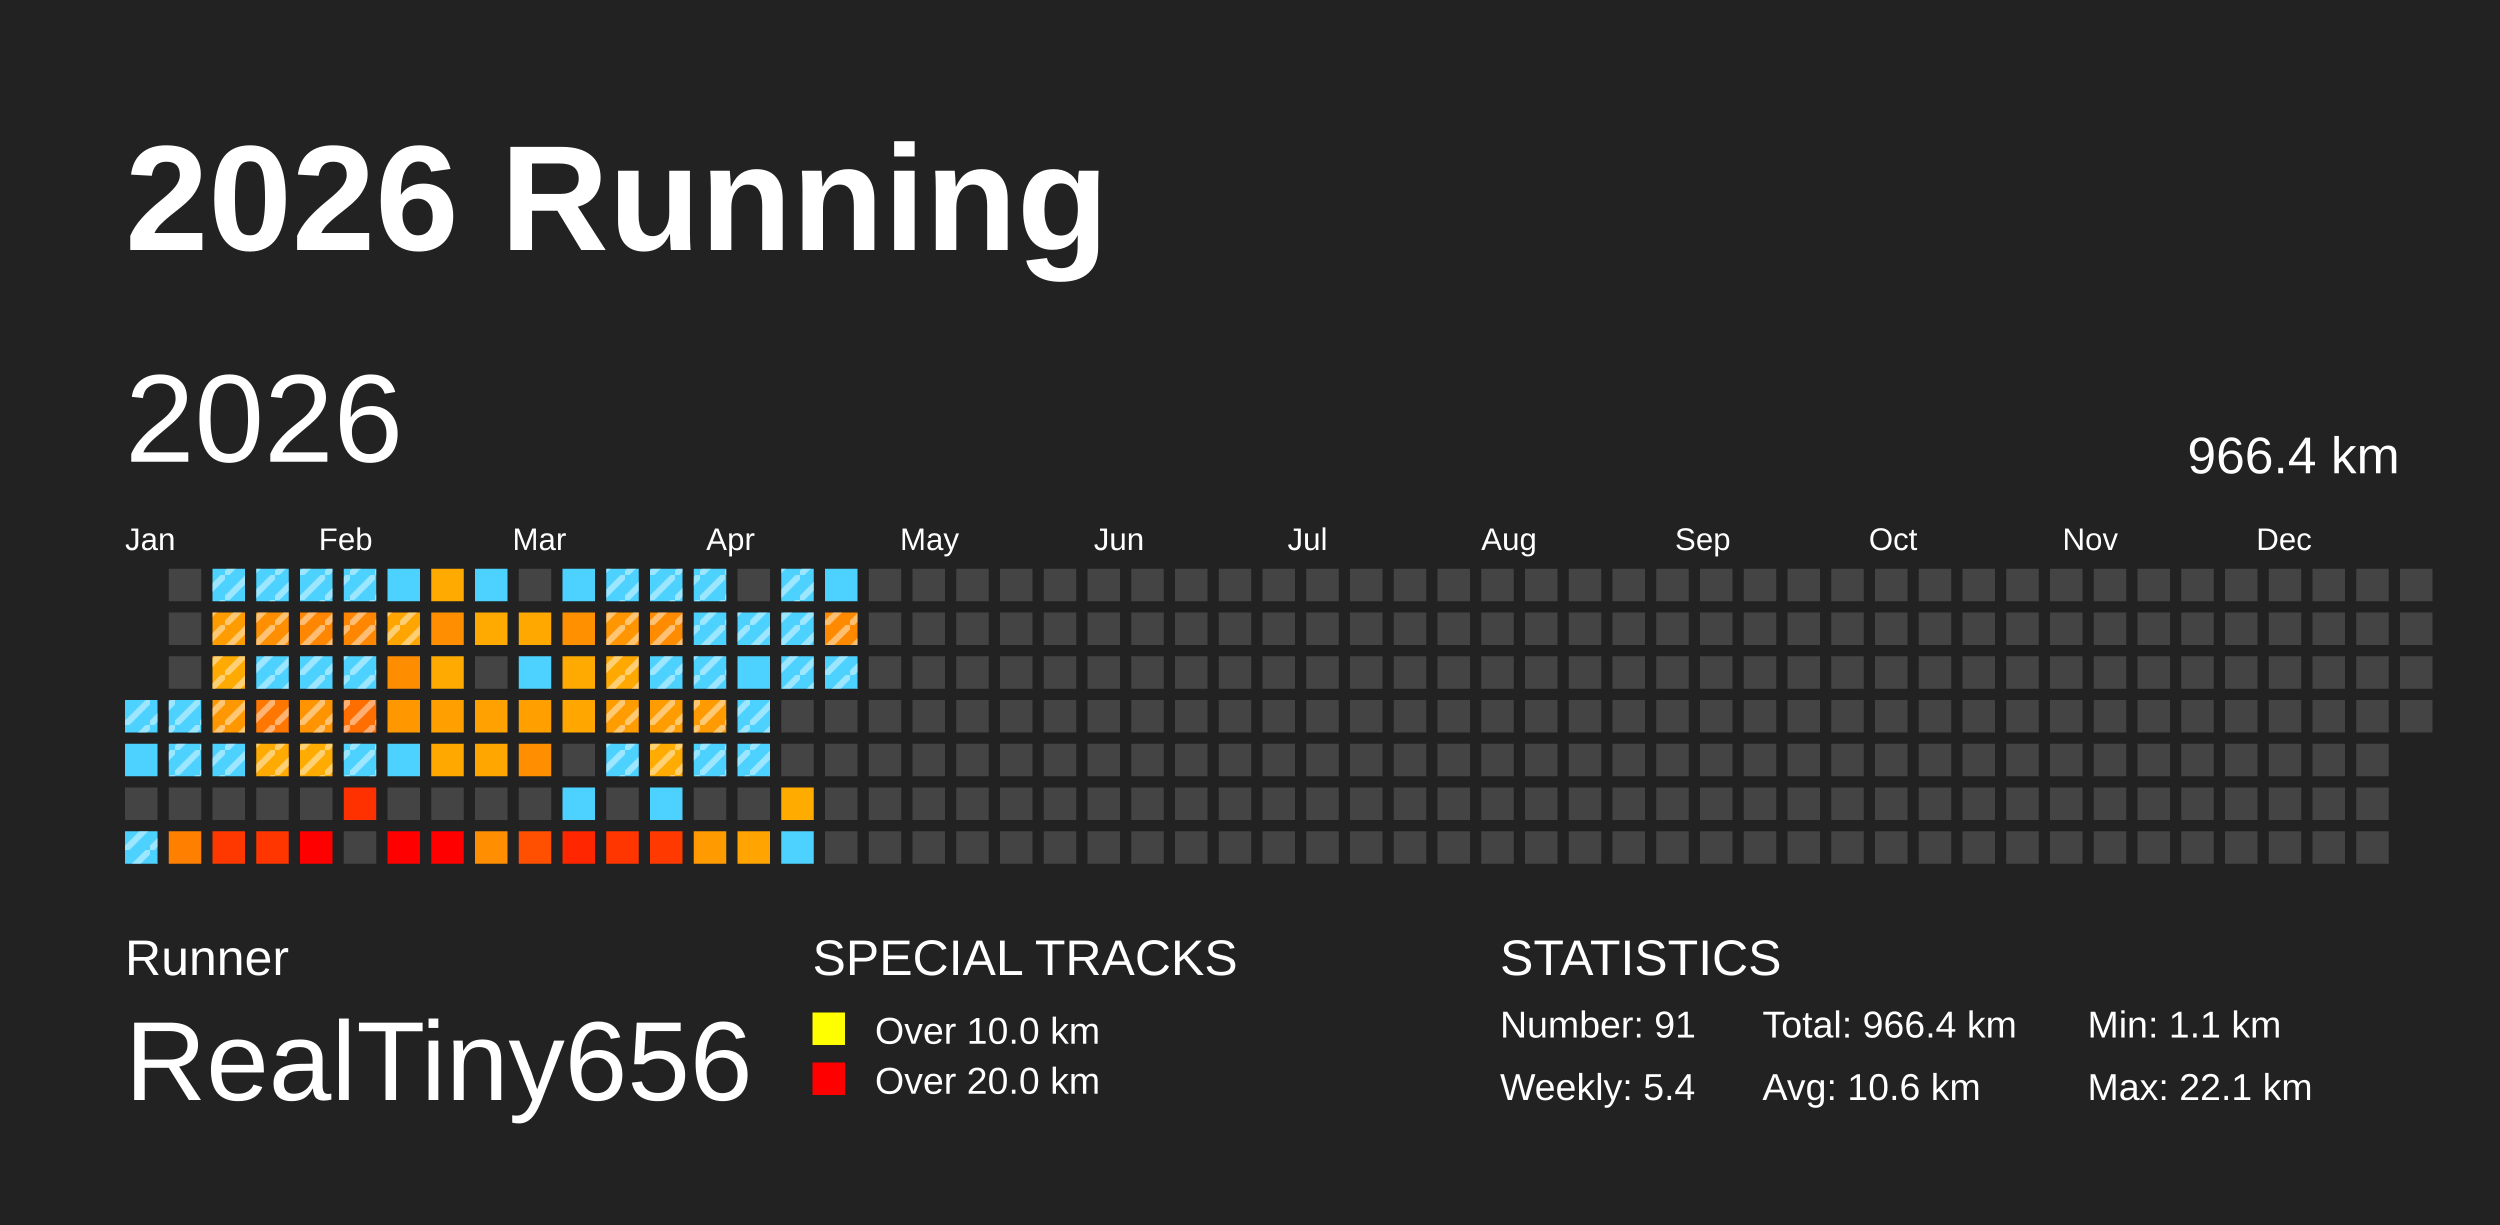
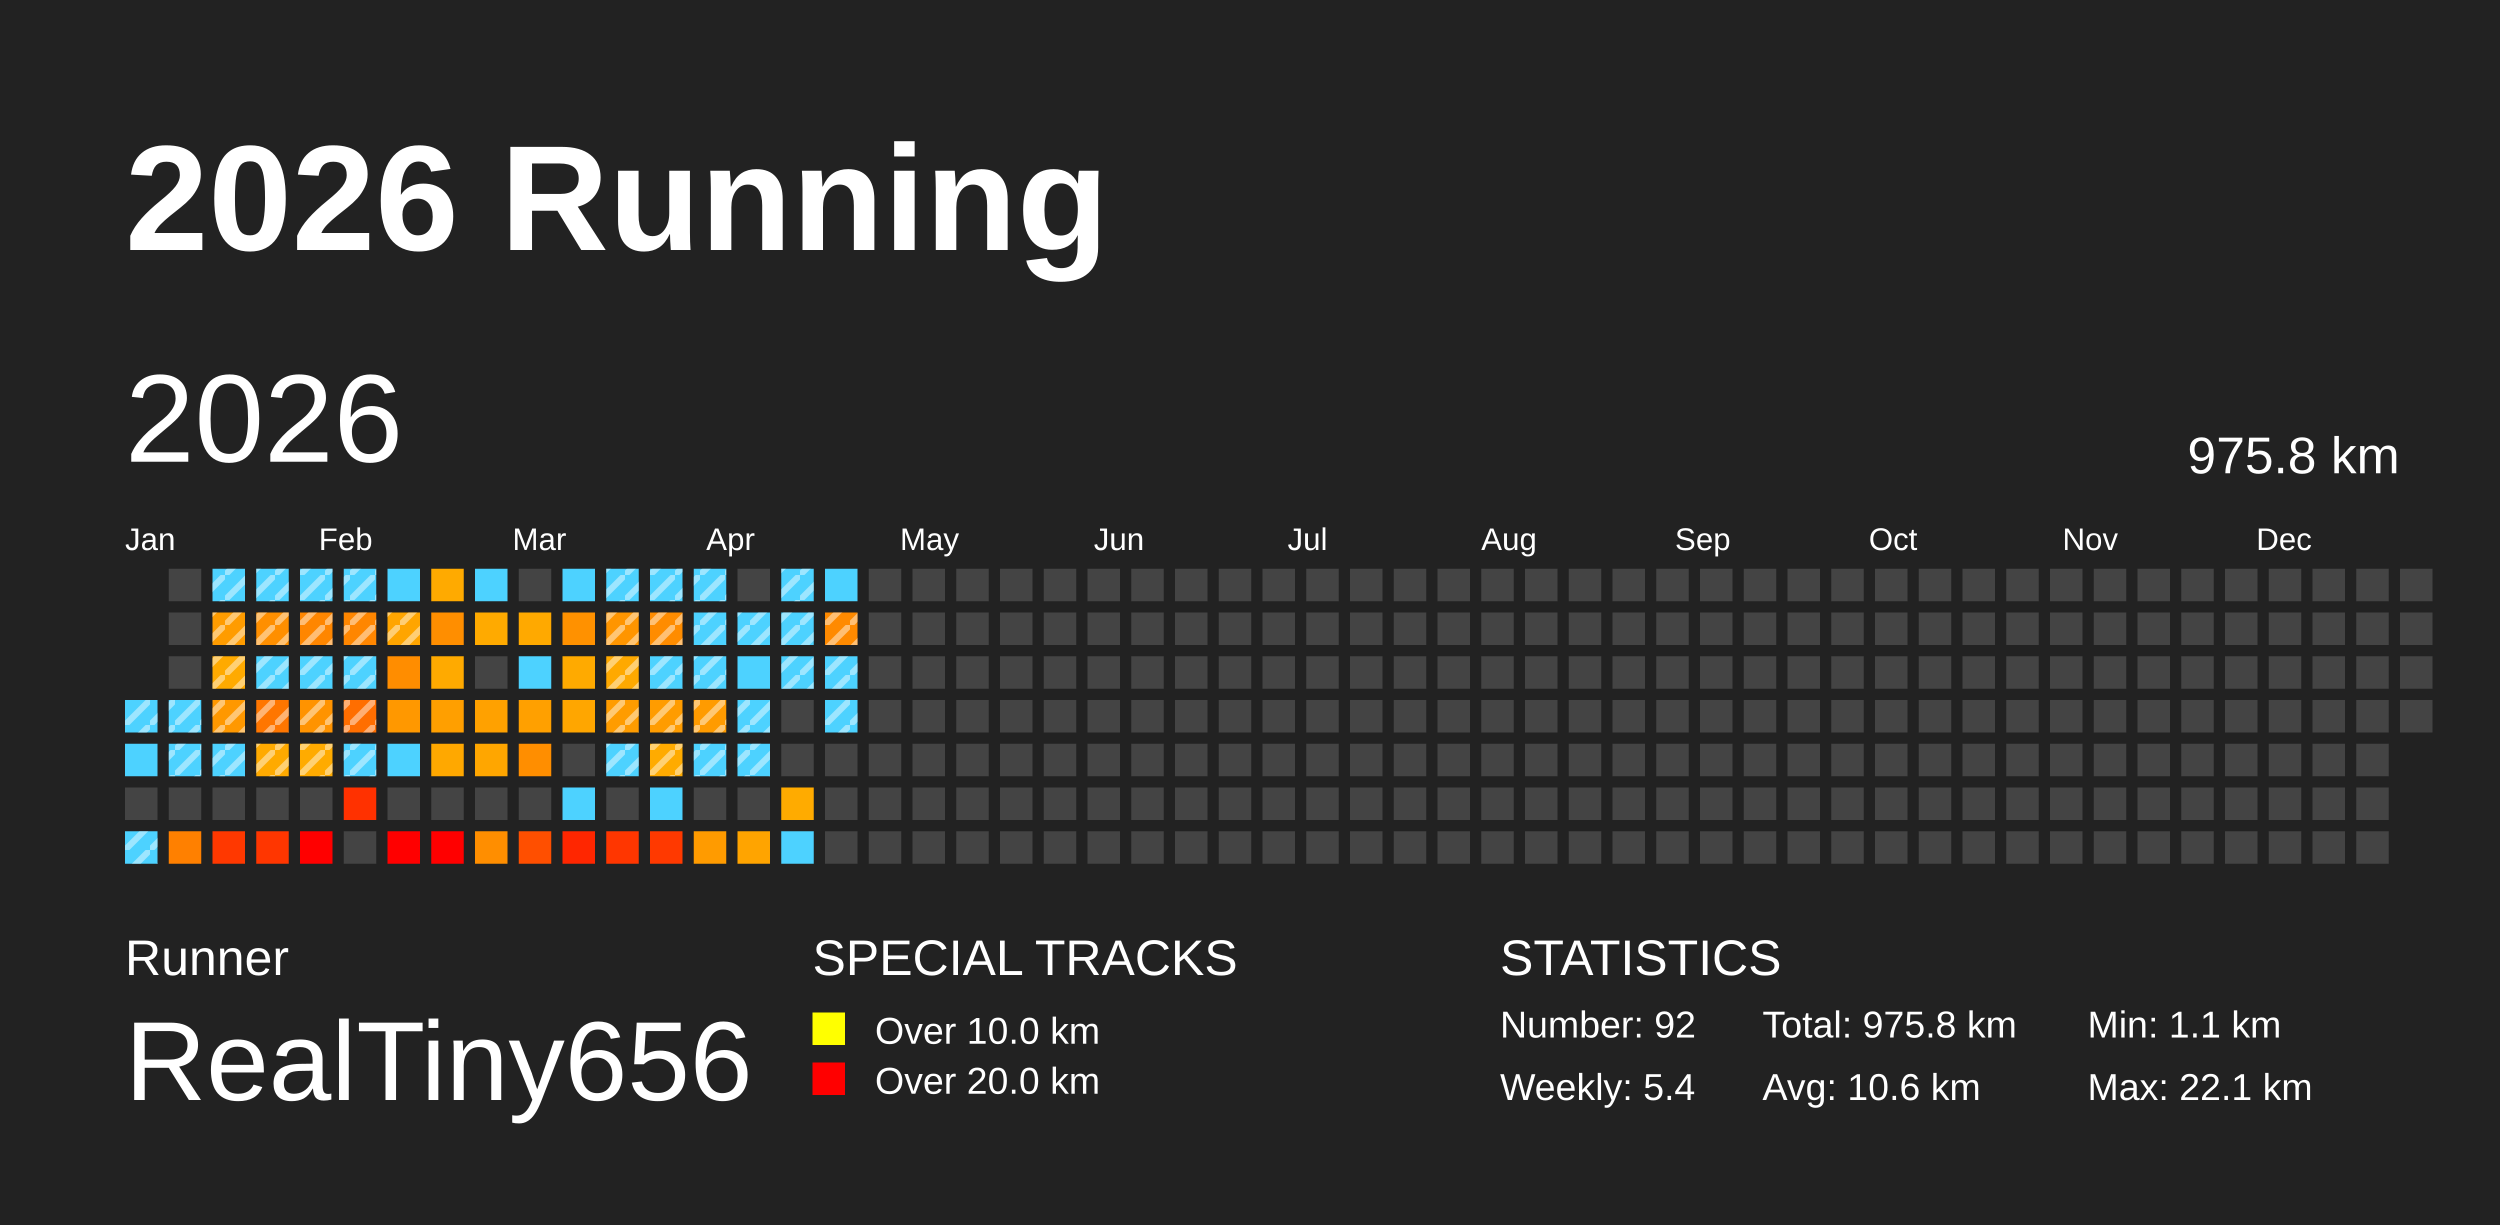
<svg xmlns="http://www.w3.org/2000/svg" baseProfile="full" height="98mm" version="1.1" viewBox="0,0,200,98" width="200mm">
  <defs>
    <pattern height="2" id="indoor-stripe" patternUnits="userSpaceOnUse" width="2">
      <line stroke="white" stroke-opacity="0.45" stroke-width="0.5" x1="0" x2="2" y1="2" y2="0" />
    </pattern>
  </defs>
  <rect fill="#222222" height="98" width="200" x="0" y="0" />
  <text fill="#FFFFFF" style="font-size:12px; font-family:Arial; font-weight:bold;" x="10" y="20">2026 Running</text>
  <text fill="#FFFFFF" style="font-size:4px; font-family:Arial" x="10" y="78">Runner</text>
  <text fill="#FFFFFF" style="font-size:9px; font-family:Arial" x="10" y="88">RealTiny656</text>
  <text fill="#FFFFFF" style="font-size:4px; font-family:Arial" x="65" y="78">SPECIAL TRACKS</text>
  <rect fill="yellow" height="2.6" width="2.6" x="65" y="81" />
  <text fill="#FFFFFF" style="font-size:3px; font-family:Arial" x="70" y="83.5">Over 10.0 km</text>
  <rect fill="red" height="2.6" width="2.6" x="65" y="85" />
  <text fill="#FFFFFF" style="font-size:3px; font-family:Arial" x="70" y="87.5">Over 20.0 km</text>
  <text fill="#FFFFFF" style="font-size:4px; font-family:Arial" x="120" y="78">STATISTICS</text>
-   <text fill="#FFFFFF" style="font-size:3px; font-family:Arial" x="120" y="83">Number: 91</text>
+   <text fill="#FFFFFF" style="font-size:3px; font-family:Arial" x="120" y="83">Number: 92</text>
  <text fill="#FFFFFF" style="font-size:3px; font-family:Arial" x="120" y="88">Weekly: 5.4</text>
-   <text fill="#FFFFFF" style="font-size:3px; font-family:Arial" x="141" y="83">Total: 966.4 km</text>
+   <text fill="#FFFFFF" style="font-size:3px; font-family:Arial" x="141" y="83">Total: 975.8 km</text>
  <text fill="#FFFFFF" style="font-size:3px; font-family:Arial" x="141" y="88">Avg: 10.6 km</text>
  <text fill="#FFFFFF" style="font-size:3px; font-family:Arial" x="167" y="83">Min: 1.1 km</text>
  <text fill="#FFFFFF" style="font-size:3px; font-family:Arial" x="167" y="88">Max: 22.1 km</text>
  <text dominant-baseline="hanging" fill="#FFFFFF" style="font-size:10.0px; font-family:Arial;" x="10" y="30">2026</text>
-   <text dominant-baseline="hanging" fill="#FFFFFF" style="font-size:4.125px; font-family:Arial;" x="175" y="35">966.4 km</text>
+   <text dominant-baseline="hanging" fill="#FFFFFF" style="font-size:4.125px; font-family:Arial;" x="175" y="35">975.8 km</text>
  <text fill="#FFFFFF" style="font-size:2.5px; font-family:Arial" x="10.0" y="44">Jan</text>
  <text fill="#FFFFFF" style="font-size:2.5px; font-family:Arial" x="25.5" y="44">Feb</text>
  <text fill="#FFFFFF" style="font-size:2.5px; font-family:Arial" x="41.0" y="44">Mar</text>
  <text fill="#FFFFFF" style="font-size:2.5px; font-family:Arial" x="56.5" y="44">Apr</text>
  <text fill="#FFFFFF" style="font-size:2.5px; font-family:Arial" x="72.0" y="44">May</text>
  <text fill="#FFFFFF" style="font-size:2.5px; font-family:Arial" x="87.5" y="44">Jun</text>
  <text fill="#FFFFFF" style="font-size:2.5px; font-family:Arial" x="103.0" y="44">Jul</text>
  <text fill="#FFFFFF" style="font-size:2.5px; font-family:Arial" x="118.5" y="44">Aug</text>
  <text fill="#FFFFFF" style="font-size:2.5px; font-family:Arial" x="134.0" y="44">Sep</text>
  <text fill="#FFFFFF" style="font-size:2.5px; font-family:Arial" x="149.5" y="44">Oct</text>
  <text fill="#FFFFFF" style="font-size:2.5px; font-family:Arial" x="165.0" y="44">Nov</text>
  <text fill="#FFFFFF" style="font-size:2.5px; font-family:Arial" x="180.5" y="44">Dec</text>
  <rect fill="#4dd2ff" height="2.6" width="2.6" x="10.0" y="56.0" />
  <rect fill="url(#indoor-stripe)" height="2.6" width="2.6" x="10.0" y="56.0" />
  <rect fill="#4dd2ff" height="2.6" width="2.6" x="10.0" y="59.5" />
  <rect fill="#444444" height="2.6" width="2.6" x="10.0" y="63.0" />
  <rect fill="#4dd2ff" height="2.6" width="2.6" x="10.0" y="66.5" />
  <rect fill="url(#indoor-stripe)" height="2.6" width="2.6" x="10.0" y="66.5" />
  <rect fill="#444444" height="2.6" width="2.6" x="13.5" y="45.5" />
  <rect fill="#444444" height="2.6" width="2.6" x="13.5" y="49.0" />
  <rect fill="#444444" height="2.6" width="2.6" x="13.5" y="52.5" />
  <rect fill="#4dd2ff" height="2.6" width="2.6" x="13.5" y="56.0" />
  <rect fill="url(#indoor-stripe)" height="2.6" width="2.6" x="13.5" y="56.0" />
  <rect fill="#4dd2ff" height="2.6" width="2.6" x="13.5" y="59.5" />
  <rect fill="url(#indoor-stripe)" height="2.6" width="2.6" x="13.5" y="59.5" />
  <rect fill="#444444" height="2.6" width="2.6" x="13.5" y="63.0" />
  <rect fill="#ff8000" height="2.6" width="2.6" x="13.5" y="66.5" />
  <rect fill="#4dd2ff" height="2.6" width="2.6" x="17.0" y="45.5" />
  <rect fill="url(#indoor-stripe)" height="2.6" width="2.6" x="17.0" y="45.5" />
  <rect fill="#ff9c00" height="2.6" width="2.6" x="17.0" y="49.0" />
  <rect fill="url(#indoor-stripe)" height="2.6" width="2.6" x="17.0" y="49.0" />
  <rect fill="#ffaa00" height="2.6" width="2.6" x="17.0" y="52.5" />
  <rect fill="url(#indoor-stripe)" height="2.6" width="2.6" x="17.0" y="52.5" />
  <rect fill="#ff9800" height="2.6" width="2.6" x="17.0" y="56.0" />
  <rect fill="url(#indoor-stripe)" height="2.6" width="2.6" x="17.0" y="56.0" />
  <rect fill="#4dd2ff" height="2.6" width="2.6" x="17.0" y="59.5" />
  <rect fill="url(#indoor-stripe)" height="2.6" width="2.6" x="17.0" y="59.5" />
  <rect fill="#444444" height="2.6" width="2.6" x="17.0" y="63.0" />
  <rect fill="#ff3800" height="2.6" width="2.6" x="17.0" y="66.5" />
  <rect fill="#4dd2ff" height="2.6" width="2.6" x="20.5" y="45.5" />
  <rect fill="url(#indoor-stripe)" height="2.6" width="2.6" x="20.5" y="45.5" />
  <rect fill="#ff8f00" height="2.6" width="2.6" x="20.5" y="49.0" />
  <rect fill="url(#indoor-stripe)" height="2.6" width="2.6" x="20.5" y="49.0" />
  <rect fill="#4dd2ff" height="2.6" width="2.6" x="20.5" y="52.5" />
  <rect fill="url(#indoor-stripe)" height="2.6" width="2.6" x="20.5" y="52.5" />
  <rect fill="#ff7600" height="2.6" width="2.6" x="20.5" y="56.0" />
  <rect fill="url(#indoor-stripe)" height="2.6" width="2.6" x="20.5" y="56.0" />
  <rect fill="#ffaa00" height="2.6" width="2.6" x="20.5" y="59.5" />
  <rect fill="url(#indoor-stripe)" height="2.6" width="2.6" x="20.5" y="59.5" />
  <rect fill="#444444" height="2.6" width="2.6" x="20.5" y="63.0" />
  <rect fill="#ff3600" height="2.6" width="2.6" x="20.5" y="66.5" />
  <rect fill="#4dd2ff" height="2.6" width="2.6" x="24.0" y="45.5" />
  <rect fill="url(#indoor-stripe)" height="2.6" width="2.6" x="24.0" y="45.5" />
  <rect fill="#ff8600" height="2.6" width="2.6" x="24.0" y="49.0" />
  <rect fill="url(#indoor-stripe)" height="2.6" width="2.6" x="24.0" y="49.0" />
  <rect fill="#4dd2ff" height="2.6" width="2.6" x="24.0" y="52.5" />
  <rect fill="url(#indoor-stripe)" height="2.6" width="2.6" x="24.0" y="52.5" />
  <rect fill="#ff9300" height="2.6" width="2.6" x="24.0" y="56.0" />
  <rect fill="url(#indoor-stripe)" height="2.6" width="2.6" x="24.0" y="56.0" />
  <rect fill="#ffab00" height="2.6" width="2.6" x="24.0" y="59.5" />
  <rect fill="url(#indoor-stripe)" height="2.6" width="2.6" x="24.0" y="59.5" />
  <rect fill="#444444" height="2.6" width="2.6" x="24.0" y="63.0" />
  <rect fill="red" height="2.6" width="2.6" x="24.0" y="66.5" />
  <rect fill="#4dd2ff" height="2.6" width="2.6" x="27.5" y="45.5" />
  <rect fill="url(#indoor-stripe)" height="2.6" width="2.6" x="27.5" y="45.5" />
  <rect fill="#ff8600" height="2.6" width="2.6" x="27.5" y="49.0" />
  <rect fill="url(#indoor-stripe)" height="2.6" width="2.6" x="27.5" y="49.0" />
  <rect fill="#4dd2ff" height="2.6" width="2.6" x="27.5" y="52.5" />
  <rect fill="url(#indoor-stripe)" height="2.6" width="2.6" x="27.5" y="52.5" />
  <rect fill="#ff6e00" height="2.6" width="2.6" x="27.5" y="56.0" />
  <rect fill="url(#indoor-stripe)" height="2.6" width="2.6" x="27.5" y="56.0" />
  <rect fill="#4dd2ff" height="2.6" width="2.6" x="27.5" y="59.5" />
  <rect fill="url(#indoor-stripe)" height="2.6" width="2.6" x="27.5" y="59.5" />
  <rect fill="#ff3100" height="2.6" width="2.6" x="27.5" y="63.0" />
  <rect fill="#444444" height="2.6" width="2.6" x="27.5" y="66.5" />
  <rect fill="#4dd2ff" height="2.6" width="2.6" x="31.0" y="45.5" />
  <rect fill="#ffa500" height="2.6" width="2.6" x="31.0" y="49.0" />
  <rect fill="url(#indoor-stripe)" height="2.6" width="2.6" x="31.0" y="49.0" />
  <rect fill="#ff8d00" height="2.6" width="2.6" x="31.0" y="52.5" />
  <rect fill="#ff9800" height="2.6" width="2.6" x="31.0" y="56.0" />
  <rect fill="#4dd2ff" height="2.6" width="2.6" x="31.0" y="59.5" />
  <rect fill="#444444" height="2.6" width="2.6" x="31.0" y="63.0" />
  <rect fill="red" height="2.6" width="2.6" x="31.0" y="66.5" />
  <rect fill="#ffaa00" height="2.6" width="2.6" x="34.5" y="45.5" />
  <rect fill="#ff8e00" height="2.6" width="2.6" x="34.5" y="49.0" />
  <rect fill="#ffaa00" height="2.6" width="2.6" x="34.5" y="52.5" />
  <rect fill="#ff9f00" height="2.6" width="2.6" x="34.5" y="56.0" />
  <rect fill="#ffa800" height="2.6" width="2.6" x="34.5" y="59.5" />
  <rect fill="#444444" height="2.6" width="2.6" x="34.5" y="63.0" />
  <rect fill="red" height="2.6" width="2.6" x="34.5" y="66.5" />
  <rect fill="#4dd2ff" height="2.6" width="2.6" x="38.0" y="45.5" />
  <rect fill="#ffaa00" height="2.6" width="2.6" x="38.0" y="49.0" />
  <rect fill="#444444" height="2.6" width="2.6" x="38.0" y="52.5" />
  <rect fill="#ffa100" height="2.6" width="2.6" x="38.0" y="56.0" />
  <rect fill="#ffa600" height="2.6" width="2.6" x="38.0" y="59.5" />
  <rect fill="#444444" height="2.6" width="2.6" x="38.0" y="63.0" />
  <rect fill="#ff8e00" height="2.6" width="2.6" x="38.0" y="66.5" />
  <rect fill="#444444" height="2.6" width="2.6" x="41.5" y="45.5" />
  <rect fill="#ffa900" height="2.6" width="2.6" x="41.5" y="49.0" />
  <rect fill="#4dd2ff" height="2.6" width="2.6" x="41.5" y="52.5" />
  <rect fill="#ffa000" height="2.6" width="2.6" x="41.5" y="56.0" />
  <rect fill="#ff8e00" height="2.6" width="2.6" x="41.5" y="59.5" />
  <rect fill="#444444" height="2.6" width="2.6" x="41.5" y="63.0" />
  <rect fill="#ff4f00" height="2.6" width="2.6" x="41.5" y="66.5" />
  <rect fill="#4dd2ff" height="2.6" width="2.6" x="45.0" y="45.5" />
  <rect fill="#ff9100" height="2.6" width="2.6" x="45.0" y="49.0" />
  <rect fill="#ffaa00" height="2.6" width="2.6" x="45.0" y="52.5" />
  <rect fill="#ffa600" height="2.6" width="2.6" x="45.0" y="56.0" />
  <rect fill="#444444" height="2.6" width="2.6" x="45.0" y="59.5" />
  <rect fill="#4dd2ff" height="2.6" width="2.6" x="45.0" y="63.0" />
  <rect fill="#ff2600" height="2.6" width="2.6" x="45.0" y="66.5" />
  <rect fill="#4dd2ff" height="2.6" width="2.6" x="48.5" y="45.5" />
  <rect fill="url(#indoor-stripe)" height="2.6" width="2.6" x="48.5" y="45.5" />
  <rect fill="#ff9500" height="2.6" width="2.6" x="48.5" y="49.0" />
  <rect fill="url(#indoor-stripe)" height="2.6" width="2.6" x="48.5" y="49.0" />
  <rect fill="#ffa900" height="2.6" width="2.6" x="48.5" y="52.5" />
  <rect fill="url(#indoor-stripe)" height="2.6" width="2.6" x="48.5" y="52.5" />
  <rect fill="#ff9c00" height="2.6" width="2.6" x="48.5" y="56.0" />
  <rect fill="url(#indoor-stripe)" height="2.6" width="2.6" x="48.5" y="56.0" />
  <rect fill="#4dd2ff" height="2.6" width="2.6" x="48.5" y="59.5" />
  <rect fill="url(#indoor-stripe)" height="2.6" width="2.6" x="48.5" y="59.5" />
  <rect fill="#444444" height="2.6" width="2.6" x="48.5" y="63.0" />
  <rect fill="#ff3600" height="2.6" width="2.6" x="48.5" y="66.5" />
  <rect fill="#4dd2ff" height="2.6" width="2.6" x="52.0" y="45.5" />
  <rect fill="url(#indoor-stripe)" height="2.6" width="2.6" x="52.0" y="45.5" />
  <rect fill="#ff8c00" height="2.6" width="2.6" x="52.0" y="49.0" />
  <rect fill="url(#indoor-stripe)" height="2.6" width="2.6" x="52.0" y="49.0" />
  <rect fill="#4dd2ff" height="2.6" width="2.6" x="52.0" y="52.5" />
  <rect fill="url(#indoor-stripe)" height="2.6" width="2.6" x="52.0" y="52.5" />
  <rect fill="#ff9c00" height="2.6" width="2.6" x="52.0" y="56.0" />
  <rect fill="url(#indoor-stripe)" height="2.6" width="2.6" x="52.0" y="56.0" />
  <rect fill="#ffab00" height="2.6" width="2.6" x="52.0" y="59.5" />
  <rect fill="url(#indoor-stripe)" height="2.6" width="2.6" x="52.0" y="59.5" />
  <rect fill="#4dd2ff" height="2.6" width="2.6" x="52.0" y="63.0" />
  <rect fill="#ff3900" height="2.6" width="2.6" x="52.0" y="66.5" />
  <rect fill="#4dd2ff" height="2.6" width="2.6" x="55.5" y="45.5" />
  <rect fill="url(#indoor-stripe)" height="2.6" width="2.6" x="55.5" y="45.5" />
  <rect fill="#4dd2ff" height="2.6" width="2.6" x="55.5" y="49.0" />
  <rect fill="url(#indoor-stripe)" height="2.6" width="2.6" x="55.5" y="49.0" />
  <rect fill="#4dd2ff" height="2.6" width="2.6" x="55.5" y="52.5" />
  <rect fill="url(#indoor-stripe)" height="2.6" width="2.6" x="55.5" y="52.5" />
  <rect fill="#ff9b00" height="2.6" width="2.6" x="55.5" y="56.0" />
  <rect fill="url(#indoor-stripe)" height="2.6" width="2.6" x="55.5" y="56.0" />
  <rect fill="#4dd2ff" height="2.6" width="2.6" x="55.5" y="59.5" />
  <rect fill="url(#indoor-stripe)" height="2.6" width="2.6" x="55.5" y="59.5" />
  <rect fill="#444444" height="2.6" width="2.6" x="55.5" y="63.0" />
  <rect fill="#ff9b00" height="2.6" width="2.6" x="55.5" y="66.5" />
  <rect fill="#444444" height="2.6" width="2.6" x="59.0" y="45.5" />
  <rect fill="#4dd2ff" height="2.6" width="2.6" x="59.0" y="49.0" />
  <rect fill="url(#indoor-stripe)" height="2.6" width="2.6" x="59.0" y="49.0" />
  <rect fill="#4dd2ff" height="2.6" width="2.6" x="59.0" y="52.5" />
  <rect fill="#4dd2ff" height="2.6" width="2.6" x="59.0" y="56.0" />
  <rect fill="url(#indoor-stripe)" height="2.6" width="2.6" x="59.0" y="56.0" />
  <rect fill="#4dd2ff" height="2.6" width="2.6" x="59.0" y="59.5" />
  <rect fill="url(#indoor-stripe)" height="2.6" width="2.6" x="59.0" y="59.5" />
  <rect fill="#444444" height="2.6" width="2.6" x="59.0" y="63.0" />
  <rect fill="#ffa400" height="2.6" width="2.6" x="59.0" y="66.5" />
  <rect fill="#4dd2ff" height="2.6" width="2.6" x="62.5" y="45.5" />
  <rect fill="url(#indoor-stripe)" height="2.6" width="2.6" x="62.5" y="45.5" />
  <rect fill="#4dd2ff" height="2.6" width="2.6" x="62.5" y="49.0" />
  <rect fill="url(#indoor-stripe)" height="2.6" width="2.6" x="62.5" y="49.0" />
  <rect fill="#4dd2ff" height="2.6" width="2.6" x="62.5" y="52.5" />
  <rect fill="url(#indoor-stripe)" height="2.6" width="2.6" x="62.5" y="52.5" />
  <rect fill="#444444" height="2.6" width="2.6" x="62.5" y="56.0" />
  <rect fill="#444444" height="2.6" width="2.6" x="62.5" y="59.5" />
  <rect fill="#ffab00" height="2.6" width="2.6" x="62.5" y="63.0" />
  <rect fill="#4dd2ff" height="2.6" width="2.6" x="62.5" y="66.5" />
  <rect fill="#4dd2ff" height="2.6" width="2.6" x="66.0" y="45.5" />
  <rect fill="#ff8a00" height="2.6" width="2.6" x="66.0" y="49.0" />
  <rect fill="url(#indoor-stripe)" height="2.6" width="2.6" x="66.0" y="49.0" />
  <rect fill="#4dd2ff" height="2.6" width="2.6" x="66.0" y="52.5" />
  <rect fill="url(#indoor-stripe)" height="2.6" width="2.6" x="66.0" y="52.5" />
-   <rect fill="#444444" height="2.6" width="2.6" x="66.0" y="56.0" />
+   <rect fill="#4dd2ff" height="2.6" width="2.6" x="66.0" y="56.0" />
+   <rect fill="url(#indoor-stripe)" height="2.6" width="2.6" x="66.0" y="56.0" />
  <rect fill="#444444" height="2.6" width="2.6" x="66.0" y="59.5" />
  <rect fill="#444444" height="2.6" width="2.6" x="66.0" y="63.0" />
  <rect fill="#444444" height="2.6" width="2.6" x="66.0" y="66.5" />
  <rect fill="#444444" height="2.6" width="2.6" x="69.5" y="45.5" />
  <rect fill="#444444" height="2.6" width="2.6" x="69.5" y="49.0" />
  <rect fill="#444444" height="2.6" width="2.6" x="69.5" y="52.5" />
  <rect fill="#444444" height="2.6" width="2.6" x="69.5" y="56.0" />
  <rect fill="#444444" height="2.6" width="2.6" x="69.5" y="59.5" />
  <rect fill="#444444" height="2.6" width="2.6" x="69.5" y="63.0" />
  <rect fill="#444444" height="2.6" width="2.6" x="69.5" y="66.5" />
  <rect fill="#444444" height="2.6" width="2.6" x="73.0" y="45.5" />
  <rect fill="#444444" height="2.6" width="2.6" x="73.0" y="49.0" />
  <rect fill="#444444" height="2.6" width="2.6" x="73.0" y="52.5" />
  <rect fill="#444444" height="2.6" width="2.6" x="73.0" y="56.0" />
  <rect fill="#444444" height="2.6" width="2.6" x="73.0" y="59.5" />
  <rect fill="#444444" height="2.6" width="2.6" x="73.0" y="63.0" />
  <rect fill="#444444" height="2.6" width="2.6" x="73.0" y="66.5" />
  <rect fill="#444444" height="2.6" width="2.6" x="76.5" y="45.5" />
  <rect fill="#444444" height="2.6" width="2.6" x="76.5" y="49.0" />
  <rect fill="#444444" height="2.6" width="2.6" x="76.5" y="52.5" />
  <rect fill="#444444" height="2.6" width="2.6" x="76.5" y="56.0" />
  <rect fill="#444444" height="2.6" width="2.6" x="76.5" y="59.5" />
  <rect fill="#444444" height="2.6" width="2.6" x="76.5" y="63.0" />
  <rect fill="#444444" height="2.6" width="2.6" x="76.5" y="66.5" />
  <rect fill="#444444" height="2.6" width="2.6" x="80.0" y="45.5" />
  <rect fill="#444444" height="2.6" width="2.6" x="80.0" y="49.0" />
  <rect fill="#444444" height="2.6" width="2.6" x="80.0" y="52.5" />
  <rect fill="#444444" height="2.6" width="2.6" x="80.0" y="56.0" />
  <rect fill="#444444" height="2.6" width="2.6" x="80.0" y="59.5" />
  <rect fill="#444444" height="2.6" width="2.6" x="80.0" y="63.0" />
  <rect fill="#444444" height="2.6" width="2.6" x="80.0" y="66.5" />
  <rect fill="#444444" height="2.6" width="2.6" x="83.5" y="45.5" />
  <rect fill="#444444" height="2.6" width="2.6" x="83.5" y="49.0" />
  <rect fill="#444444" height="2.6" width="2.6" x="83.5" y="52.5" />
  <rect fill="#444444" height="2.6" width="2.6" x="83.5" y="56.0" />
  <rect fill="#444444" height="2.6" width="2.6" x="83.5" y="59.5" />
  <rect fill="#444444" height="2.6" width="2.6" x="83.5" y="63.0" />
  <rect fill="#444444" height="2.6" width="2.6" x="83.5" y="66.5" />
  <rect fill="#444444" height="2.6" width="2.6" x="87.0" y="45.5" />
  <rect fill="#444444" height="2.6" width="2.6" x="87.0" y="49.0" />
  <rect fill="#444444" height="2.6" width="2.6" x="87.0" y="52.5" />
  <rect fill="#444444" height="2.6" width="2.6" x="87.0" y="56.0" />
  <rect fill="#444444" height="2.6" width="2.6" x="87.0" y="59.5" />
  <rect fill="#444444" height="2.6" width="2.6" x="87.0" y="63.0" />
  <rect fill="#444444" height="2.6" width="2.6" x="87.0" y="66.5" />
  <rect fill="#444444" height="2.6" width="2.6" x="90.5" y="45.5" />
  <rect fill="#444444" height="2.6" width="2.6" x="90.5" y="49.0" />
  <rect fill="#444444" height="2.6" width="2.6" x="90.5" y="52.5" />
  <rect fill="#444444" height="2.6" width="2.6" x="90.5" y="56.0" />
  <rect fill="#444444" height="2.6" width="2.6" x="90.5" y="59.5" />
  <rect fill="#444444" height="2.6" width="2.6" x="90.5" y="63.0" />
  <rect fill="#444444" height="2.6" width="2.6" x="90.5" y="66.5" />
  <rect fill="#444444" height="2.6" width="2.6" x="94.0" y="45.5" />
  <rect fill="#444444" height="2.6" width="2.6" x="94.0" y="49.0" />
  <rect fill="#444444" height="2.6" width="2.6" x="94.0" y="52.5" />
  <rect fill="#444444" height="2.6" width="2.6" x="94.0" y="56.0" />
  <rect fill="#444444" height="2.6" width="2.6" x="94.0" y="59.5" />
  <rect fill="#444444" height="2.6" width="2.6" x="94.0" y="63.0" />
  <rect fill="#444444" height="2.6" width="2.6" x="94.0" y="66.5" />
  <rect fill="#444444" height="2.6" width="2.6" x="97.5" y="45.5" />
  <rect fill="#444444" height="2.6" width="2.6" x="97.5" y="49.0" />
  <rect fill="#444444" height="2.6" width="2.6" x="97.5" y="52.5" />
  <rect fill="#444444" height="2.6" width="2.6" x="97.5" y="56.0" />
  <rect fill="#444444" height="2.6" width="2.6" x="97.5" y="59.5" />
  <rect fill="#444444" height="2.6" width="2.6" x="97.5" y="63.0" />
  <rect fill="#444444" height="2.6" width="2.6" x="97.5" y="66.5" />
  <rect fill="#444444" height="2.6" width="2.6" x="101.0" y="45.5" />
  <rect fill="#444444" height="2.6" width="2.6" x="101.0" y="49.0" />
  <rect fill="#444444" height="2.6" width="2.6" x="101.0" y="52.5" />
  <rect fill="#444444" height="2.6" width="2.6" x="101.0" y="56.0" />
  <rect fill="#444444" height="2.6" width="2.6" x="101.0" y="59.5" />
  <rect fill="#444444" height="2.6" width="2.6" x="101.0" y="63.0" />
  <rect fill="#444444" height="2.6" width="2.6" x="101.0" y="66.5" />
  <rect fill="#444444" height="2.6" width="2.6" x="104.5" y="45.5" />
  <rect fill="#444444" height="2.6" width="2.6" x="104.5" y="49.0" />
  <rect fill="#444444" height="2.6" width="2.6" x="104.5" y="52.5" />
  <rect fill="#444444" height="2.6" width="2.6" x="104.5" y="56.0" />
  <rect fill="#444444" height="2.6" width="2.6" x="104.5" y="59.5" />
  <rect fill="#444444" height="2.6" width="2.6" x="104.5" y="63.0" />
  <rect fill="#444444" height="2.6" width="2.6" x="104.5" y="66.5" />
  <rect fill="#444444" height="2.6" width="2.6" x="108.0" y="45.5" />
  <rect fill="#444444" height="2.6" width="2.6" x="108.0" y="49.0" />
  <rect fill="#444444" height="2.6" width="2.6" x="108.0" y="52.5" />
  <rect fill="#444444" height="2.6" width="2.6" x="108.0" y="56.0" />
  <rect fill="#444444" height="2.6" width="2.6" x="108.0" y="59.5" />
  <rect fill="#444444" height="2.6" width="2.6" x="108.0" y="63.0" />
  <rect fill="#444444" height="2.6" width="2.6" x="108.0" y="66.5" />
  <rect fill="#444444" height="2.6" width="2.6" x="111.5" y="45.5" />
  <rect fill="#444444" height="2.6" width="2.6" x="111.5" y="49.0" />
  <rect fill="#444444" height="2.6" width="2.6" x="111.5" y="52.5" />
  <rect fill="#444444" height="2.6" width="2.6" x="111.5" y="56.0" />
  <rect fill="#444444" height="2.6" width="2.6" x="111.5" y="59.5" />
  <rect fill="#444444" height="2.6" width="2.6" x="111.5" y="63.0" />
  <rect fill="#444444" height="2.6" width="2.6" x="111.5" y="66.5" />
  <rect fill="#444444" height="2.6" width="2.6" x="115.0" y="45.5" />
  <rect fill="#444444" height="2.6" width="2.6" x="115.0" y="49.0" />
  <rect fill="#444444" height="2.6" width="2.6" x="115.0" y="52.5" />
  <rect fill="#444444" height="2.6" width="2.6" x="115.0" y="56.0" />
  <rect fill="#444444" height="2.6" width="2.6" x="115.0" y="59.5" />
  <rect fill="#444444" height="2.6" width="2.6" x="115.0" y="63.0" />
  <rect fill="#444444" height="2.6" width="2.6" x="115.0" y="66.5" />
  <rect fill="#444444" height="2.6" width="2.6" x="118.5" y="45.5" />
  <rect fill="#444444" height="2.6" width="2.6" x="118.5" y="49.0" />
  <rect fill="#444444" height="2.6" width="2.6" x="118.5" y="52.5" />
  <rect fill="#444444" height="2.6" width="2.6" x="118.5" y="56.0" />
  <rect fill="#444444" height="2.6" width="2.6" x="118.5" y="59.5" />
  <rect fill="#444444" height="2.6" width="2.6" x="118.5" y="63.0" />
  <rect fill="#444444" height="2.6" width="2.6" x="118.5" y="66.5" />
  <rect fill="#444444" height="2.6" width="2.6" x="122.0" y="45.5" />
  <rect fill="#444444" height="2.6" width="2.6" x="122.0" y="49.0" />
  <rect fill="#444444" height="2.6" width="2.6" x="122.0" y="52.5" />
  <rect fill="#444444" height="2.6" width="2.6" x="122.0" y="56.0" />
  <rect fill="#444444" height="2.6" width="2.6" x="122.0" y="59.5" />
  <rect fill="#444444" height="2.6" width="2.6" x="122.0" y="63.0" />
  <rect fill="#444444" height="2.6" width="2.6" x="122.0" y="66.5" />
  <rect fill="#444444" height="2.6" width="2.6" x="125.5" y="45.5" />
  <rect fill="#444444" height="2.6" width="2.6" x="125.5" y="49.0" />
  <rect fill="#444444" height="2.6" width="2.6" x="125.5" y="52.5" />
  <rect fill="#444444" height="2.6" width="2.6" x="125.5" y="56.0" />
  <rect fill="#444444" height="2.6" width="2.6" x="125.5" y="59.5" />
  <rect fill="#444444" height="2.6" width="2.6" x="125.5" y="63.0" />
  <rect fill="#444444" height="2.6" width="2.6" x="125.5" y="66.5" />
  <rect fill="#444444" height="2.6" width="2.6" x="129.0" y="45.5" />
  <rect fill="#444444" height="2.6" width="2.6" x="129.0" y="49.0" />
  <rect fill="#444444" height="2.6" width="2.6" x="129.0" y="52.5" />
  <rect fill="#444444" height="2.6" width="2.6" x="129.0" y="56.0" />
  <rect fill="#444444" height="2.6" width="2.6" x="129.0" y="59.5" />
  <rect fill="#444444" height="2.6" width="2.6" x="129.0" y="63.0" />
  <rect fill="#444444" height="2.6" width="2.6" x="129.0" y="66.5" />
  <rect fill="#444444" height="2.6" width="2.6" x="132.5" y="45.5" />
  <rect fill="#444444" height="2.6" width="2.6" x="132.5" y="49.0" />
  <rect fill="#444444" height="2.6" width="2.6" x="132.5" y="52.5" />
  <rect fill="#444444" height="2.6" width="2.6" x="132.5" y="56.0" />
  <rect fill="#444444" height="2.6" width="2.6" x="132.5" y="59.5" />
  <rect fill="#444444" height="2.6" width="2.6" x="132.5" y="63.0" />
  <rect fill="#444444" height="2.6" width="2.6" x="132.5" y="66.5" />
  <rect fill="#444444" height="2.6" width="2.6" x="136.0" y="45.5" />
  <rect fill="#444444" height="2.6" width="2.6" x="136.0" y="49.0" />
  <rect fill="#444444" height="2.6" width="2.6" x="136.0" y="52.5" />
  <rect fill="#444444" height="2.6" width="2.6" x="136.0" y="56.0" />
  <rect fill="#444444" height="2.6" width="2.6" x="136.0" y="59.5" />
  <rect fill="#444444" height="2.6" width="2.6" x="136.0" y="63.0" />
  <rect fill="#444444" height="2.6" width="2.6" x="136.0" y="66.5" />
  <rect fill="#444444" height="2.6" width="2.6" x="139.5" y="45.5" />
  <rect fill="#444444" height="2.6" width="2.6" x="139.5" y="49.0" />
  <rect fill="#444444" height="2.6" width="2.6" x="139.5" y="52.5" />
  <rect fill="#444444" height="2.6" width="2.6" x="139.5" y="56.0" />
  <rect fill="#444444" height="2.6" width="2.6" x="139.5" y="59.5" />
  <rect fill="#444444" height="2.6" width="2.6" x="139.5" y="63.0" />
  <rect fill="#444444" height="2.6" width="2.6" x="139.5" y="66.5" />
  <rect fill="#444444" height="2.6" width="2.6" x="143.0" y="45.5" />
  <rect fill="#444444" height="2.6" width="2.6" x="143.0" y="49.0" />
  <rect fill="#444444" height="2.6" width="2.6" x="143.0" y="52.5" />
  <rect fill="#444444" height="2.6" width="2.6" x="143.0" y="56.0" />
  <rect fill="#444444" height="2.6" width="2.6" x="143.0" y="59.5" />
  <rect fill="#444444" height="2.6" width="2.6" x="143.0" y="63.0" />
  <rect fill="#444444" height="2.6" width="2.6" x="143.0" y="66.5" />
  <rect fill="#444444" height="2.6" width="2.6" x="146.5" y="45.5" />
  <rect fill="#444444" height="2.6" width="2.6" x="146.5" y="49.0" />
  <rect fill="#444444" height="2.6" width="2.6" x="146.5" y="52.5" />
  <rect fill="#444444" height="2.6" width="2.6" x="146.5" y="56.0" />
  <rect fill="#444444" height="2.6" width="2.6" x="146.5" y="59.5" />
  <rect fill="#444444" height="2.6" width="2.6" x="146.5" y="63.0" />
  <rect fill="#444444" height="2.6" width="2.6" x="146.5" y="66.5" />
  <rect fill="#444444" height="2.6" width="2.6" x="150.0" y="45.5" />
  <rect fill="#444444" height="2.6" width="2.6" x="150.0" y="49.0" />
  <rect fill="#444444" height="2.6" width="2.6" x="150.0" y="52.5" />
  <rect fill="#444444" height="2.6" width="2.6" x="150.0" y="56.0" />
  <rect fill="#444444" height="2.6" width="2.6" x="150.0" y="59.5" />
  <rect fill="#444444" height="2.6" width="2.6" x="150.0" y="63.0" />
  <rect fill="#444444" height="2.6" width="2.6" x="150.0" y="66.5" />
  <rect fill="#444444" height="2.6" width="2.6" x="153.5" y="45.5" />
  <rect fill="#444444" height="2.6" width="2.6" x="153.5" y="49.0" />
  <rect fill="#444444" height="2.6" width="2.6" x="153.5" y="52.5" />
  <rect fill="#444444" height="2.6" width="2.6" x="153.5" y="56.0" />
  <rect fill="#444444" height="2.6" width="2.6" x="153.5" y="59.5" />
  <rect fill="#444444" height="2.6" width="2.6" x="153.5" y="63.0" />
  <rect fill="#444444" height="2.6" width="2.6" x="153.5" y="66.5" />
  <rect fill="#444444" height="2.6" width="2.6" x="157.0" y="45.5" />
  <rect fill="#444444" height="2.6" width="2.6" x="157.0" y="49.0" />
  <rect fill="#444444" height="2.6" width="2.6" x="157.0" y="52.5" />
  <rect fill="#444444" height="2.6" width="2.6" x="157.0" y="56.0" />
  <rect fill="#444444" height="2.6" width="2.6" x="157.0" y="59.5" />
  <rect fill="#444444" height="2.6" width="2.6" x="157.0" y="63.0" />
  <rect fill="#444444" height="2.6" width="2.6" x="157.0" y="66.5" />
  <rect fill="#444444" height="2.6" width="2.6" x="160.5" y="45.5" />
  <rect fill="#444444" height="2.6" width="2.6" x="160.5" y="49.0" />
  <rect fill="#444444" height="2.6" width="2.6" x="160.5" y="52.5" />
  <rect fill="#444444" height="2.6" width="2.6" x="160.5" y="56.0" />
  <rect fill="#444444" height="2.6" width="2.6" x="160.5" y="59.5" />
  <rect fill="#444444" height="2.6" width="2.6" x="160.5" y="63.0" />
  <rect fill="#444444" height="2.6" width="2.6" x="160.5" y="66.5" />
  <rect fill="#444444" height="2.6" width="2.6" x="164.0" y="45.5" />
  <rect fill="#444444" height="2.6" width="2.6" x="164.0" y="49.0" />
  <rect fill="#444444" height="2.6" width="2.6" x="164.0" y="52.5" />
  <rect fill="#444444" height="2.6" width="2.6" x="164.0" y="56.0" />
  <rect fill="#444444" height="2.6" width="2.6" x="164.0" y="59.5" />
  <rect fill="#444444" height="2.6" width="2.6" x="164.0" y="63.0" />
  <rect fill="#444444" height="2.6" width="2.6" x="164.0" y="66.5" />
  <rect fill="#444444" height="2.6" width="2.6" x="167.5" y="45.5" />
  <rect fill="#444444" height="2.6" width="2.6" x="167.5" y="49.0" />
  <rect fill="#444444" height="2.6" width="2.6" x="167.5" y="52.5" />
  <rect fill="#444444" height="2.6" width="2.6" x="167.5" y="56.0" />
  <rect fill="#444444" height="2.6" width="2.6" x="167.5" y="59.5" />
  <rect fill="#444444" height="2.6" width="2.6" x="167.5" y="63.0" />
  <rect fill="#444444" height="2.6" width="2.6" x="167.5" y="66.5" />
  <rect fill="#444444" height="2.6" width="2.6" x="171.0" y="45.5" />
  <rect fill="#444444" height="2.6" width="2.6" x="171.0" y="49.0" />
  <rect fill="#444444" height="2.6" width="2.6" x="171.0" y="52.5" />
  <rect fill="#444444" height="2.6" width="2.6" x="171.0" y="56.0" />
  <rect fill="#444444" height="2.6" width="2.6" x="171.0" y="59.5" />
  <rect fill="#444444" height="2.6" width="2.6" x="171.0" y="63.0" />
  <rect fill="#444444" height="2.6" width="2.6" x="171.0" y="66.5" />
  <rect fill="#444444" height="2.6" width="2.6" x="174.5" y="45.5" />
  <rect fill="#444444" height="2.6" width="2.6" x="174.5" y="49.0" />
  <rect fill="#444444" height="2.6" width="2.6" x="174.5" y="52.5" />
  <rect fill="#444444" height="2.6" width="2.6" x="174.5" y="56.0" />
  <rect fill="#444444" height="2.6" width="2.6" x="174.5" y="59.5" />
  <rect fill="#444444" height="2.6" width="2.6" x="174.5" y="63.0" />
  <rect fill="#444444" height="2.6" width="2.6" x="174.5" y="66.5" />
  <rect fill="#444444" height="2.6" width="2.6" x="178.0" y="45.5" />
  <rect fill="#444444" height="2.6" width="2.6" x="178.0" y="49.0" />
  <rect fill="#444444" height="2.6" width="2.6" x="178.0" y="52.5" />
  <rect fill="#444444" height="2.6" width="2.6" x="178.0" y="56.0" />
  <rect fill="#444444" height="2.6" width="2.6" x="178.0" y="59.5" />
  <rect fill="#444444" height="2.6" width="2.6" x="178.0" y="63.0" />
  <rect fill="#444444" height="2.6" width="2.6" x="178.0" y="66.5" />
  <rect fill="#444444" height="2.6" width="2.6" x="181.5" y="45.5" />
  <rect fill="#444444" height="2.6" width="2.6" x="181.5" y="49.0" />
  <rect fill="#444444" height="2.6" width="2.6" x="181.5" y="52.5" />
  <rect fill="#444444" height="2.6" width="2.6" x="181.5" y="56.0" />
  <rect fill="#444444" height="2.6" width="2.6" x="181.5" y="59.5" />
  <rect fill="#444444" height="2.6" width="2.6" x="181.5" y="63.0" />
  <rect fill="#444444" height="2.6" width="2.6" x="181.5" y="66.5" />
  <rect fill="#444444" height="2.6" width="2.6" x="185.0" y="45.5" />
  <rect fill="#444444" height="2.6" width="2.6" x="185.0" y="49.0" />
  <rect fill="#444444" height="2.6" width="2.6" x="185.0" y="52.5" />
  <rect fill="#444444" height="2.6" width="2.6" x="185.0" y="56.0" />
  <rect fill="#444444" height="2.6" width="2.6" x="185.0" y="59.5" />
  <rect fill="#444444" height="2.6" width="2.6" x="185.0" y="63.0" />
  <rect fill="#444444" height="2.6" width="2.6" x="185.0" y="66.5" />
  <rect fill="#444444" height="2.6" width="2.6" x="188.5" y="45.5" />
  <rect fill="#444444" height="2.6" width="2.6" x="188.5" y="49.0" />
  <rect fill="#444444" height="2.6" width="2.6" x="188.5" y="52.5" />
  <rect fill="#444444" height="2.6" width="2.6" x="188.5" y="56.0" />
  <rect fill="#444444" height="2.6" width="2.6" x="188.5" y="59.5" />
  <rect fill="#444444" height="2.6" width="2.6" x="188.5" y="63.0" />
  <rect fill="#444444" height="2.6" width="2.6" x="188.5" y="66.5" />
  <rect fill="#444444" height="2.6" width="2.6" x="192.0" y="45.5" />
  <rect fill="#444444" height="2.6" width="2.6" x="192.0" y="49.0" />
  <rect fill="#444444" height="2.6" width="2.6" x="192.0" y="52.5" />
  <rect fill="#444444" height="2.6" width="2.6" x="192.0" y="56.0" />
</svg>
